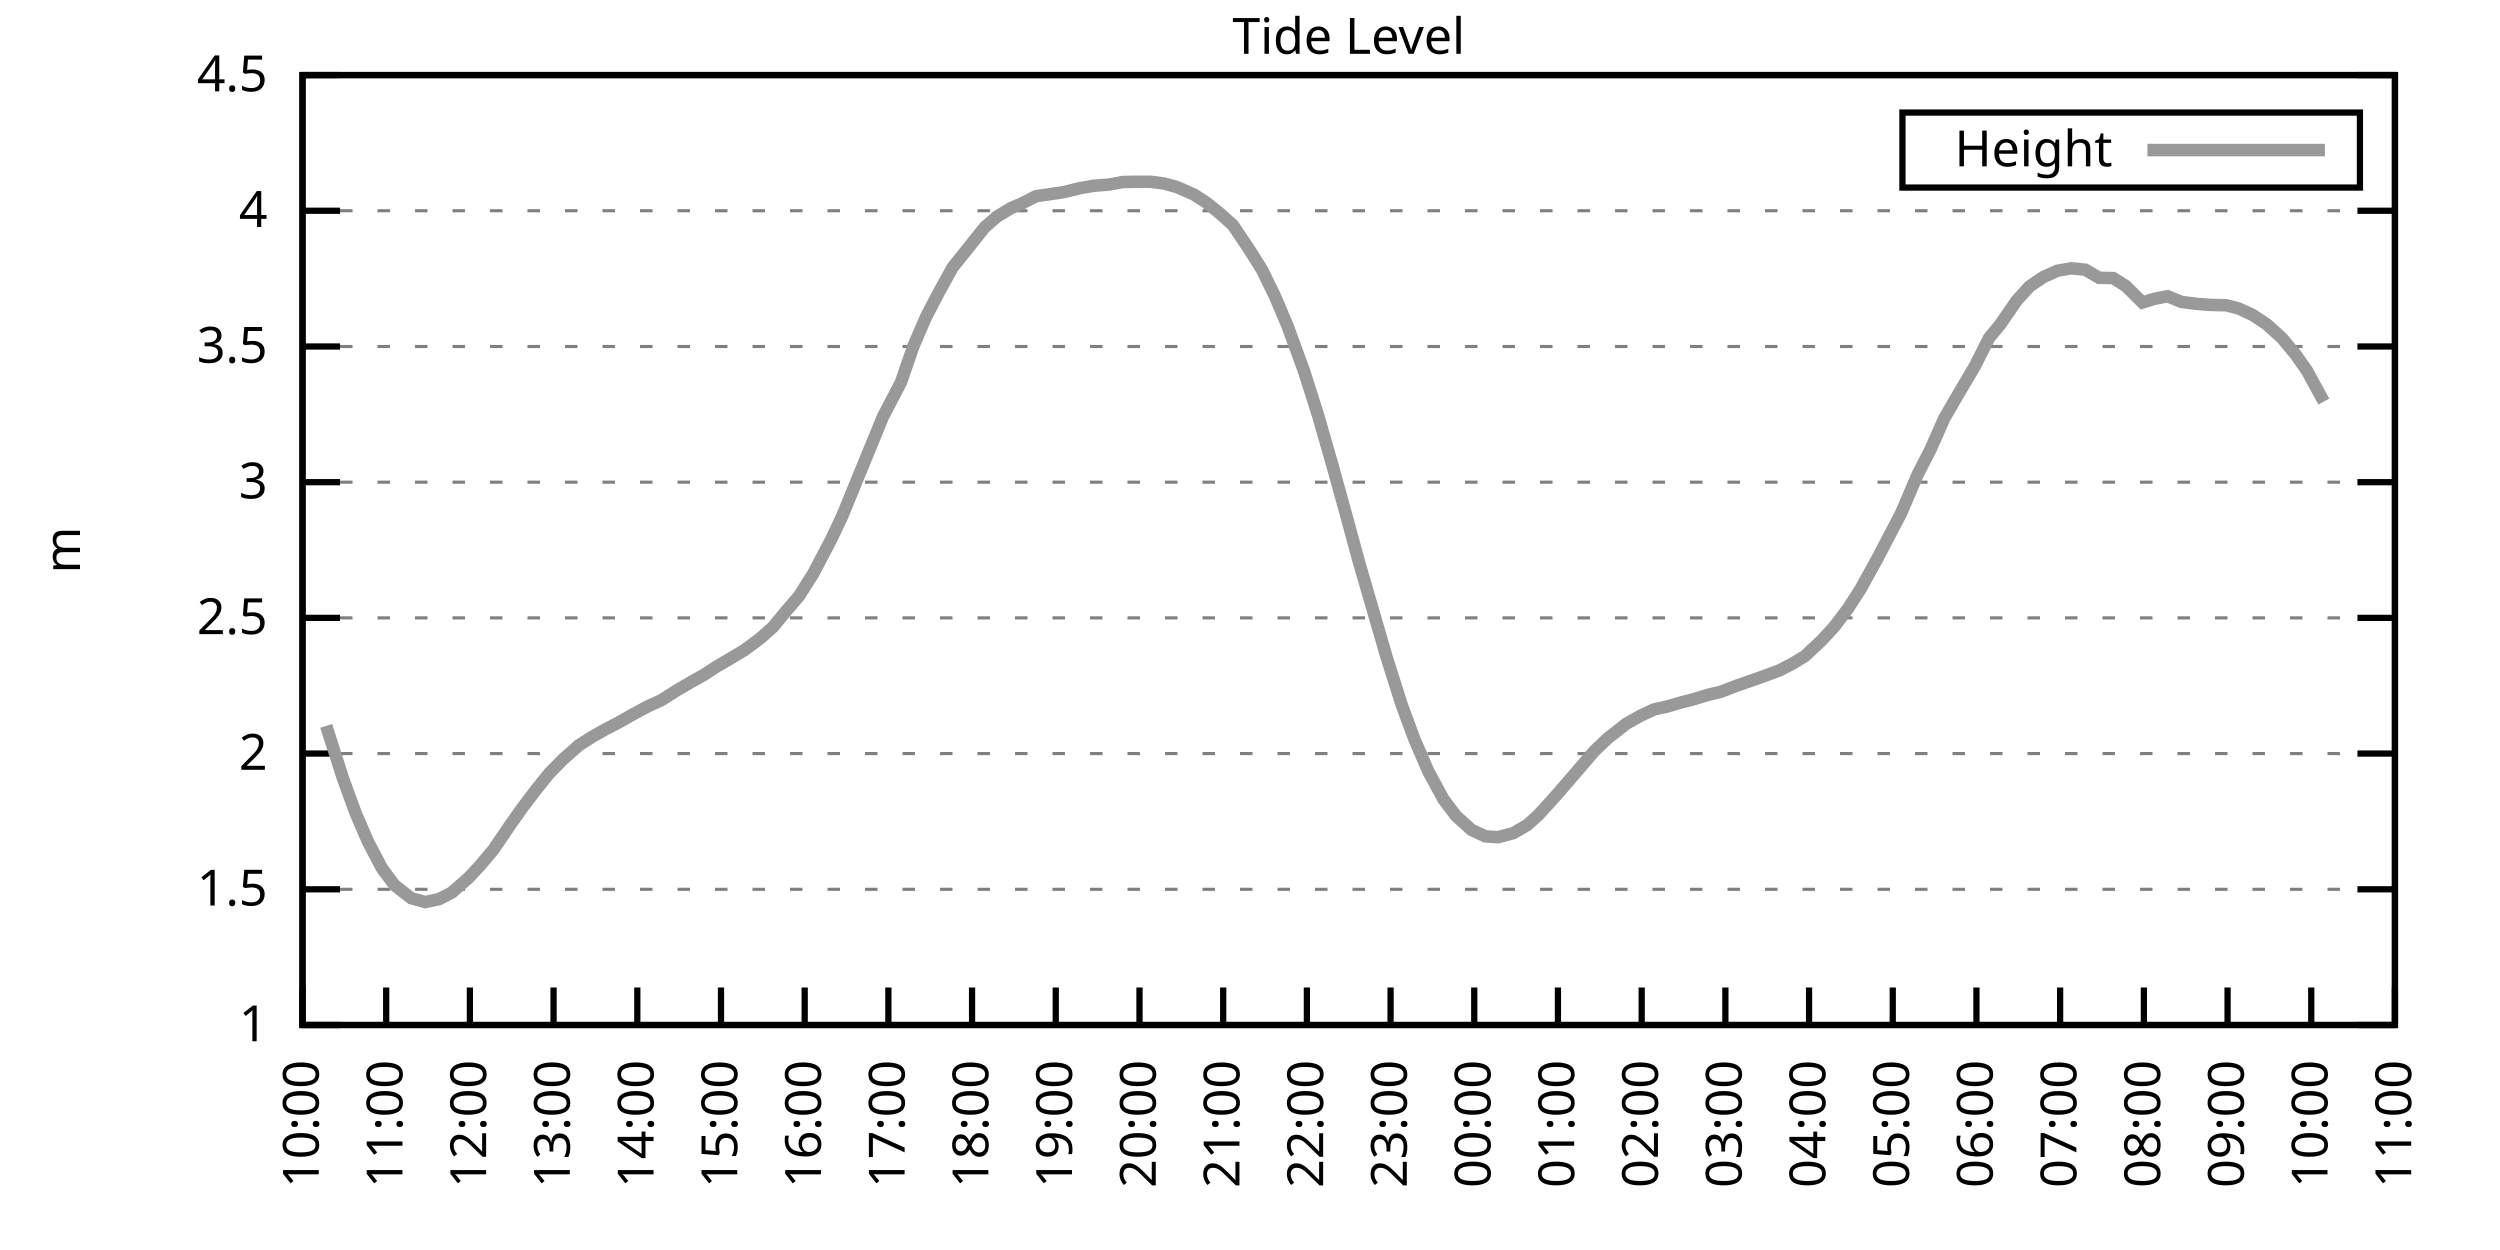
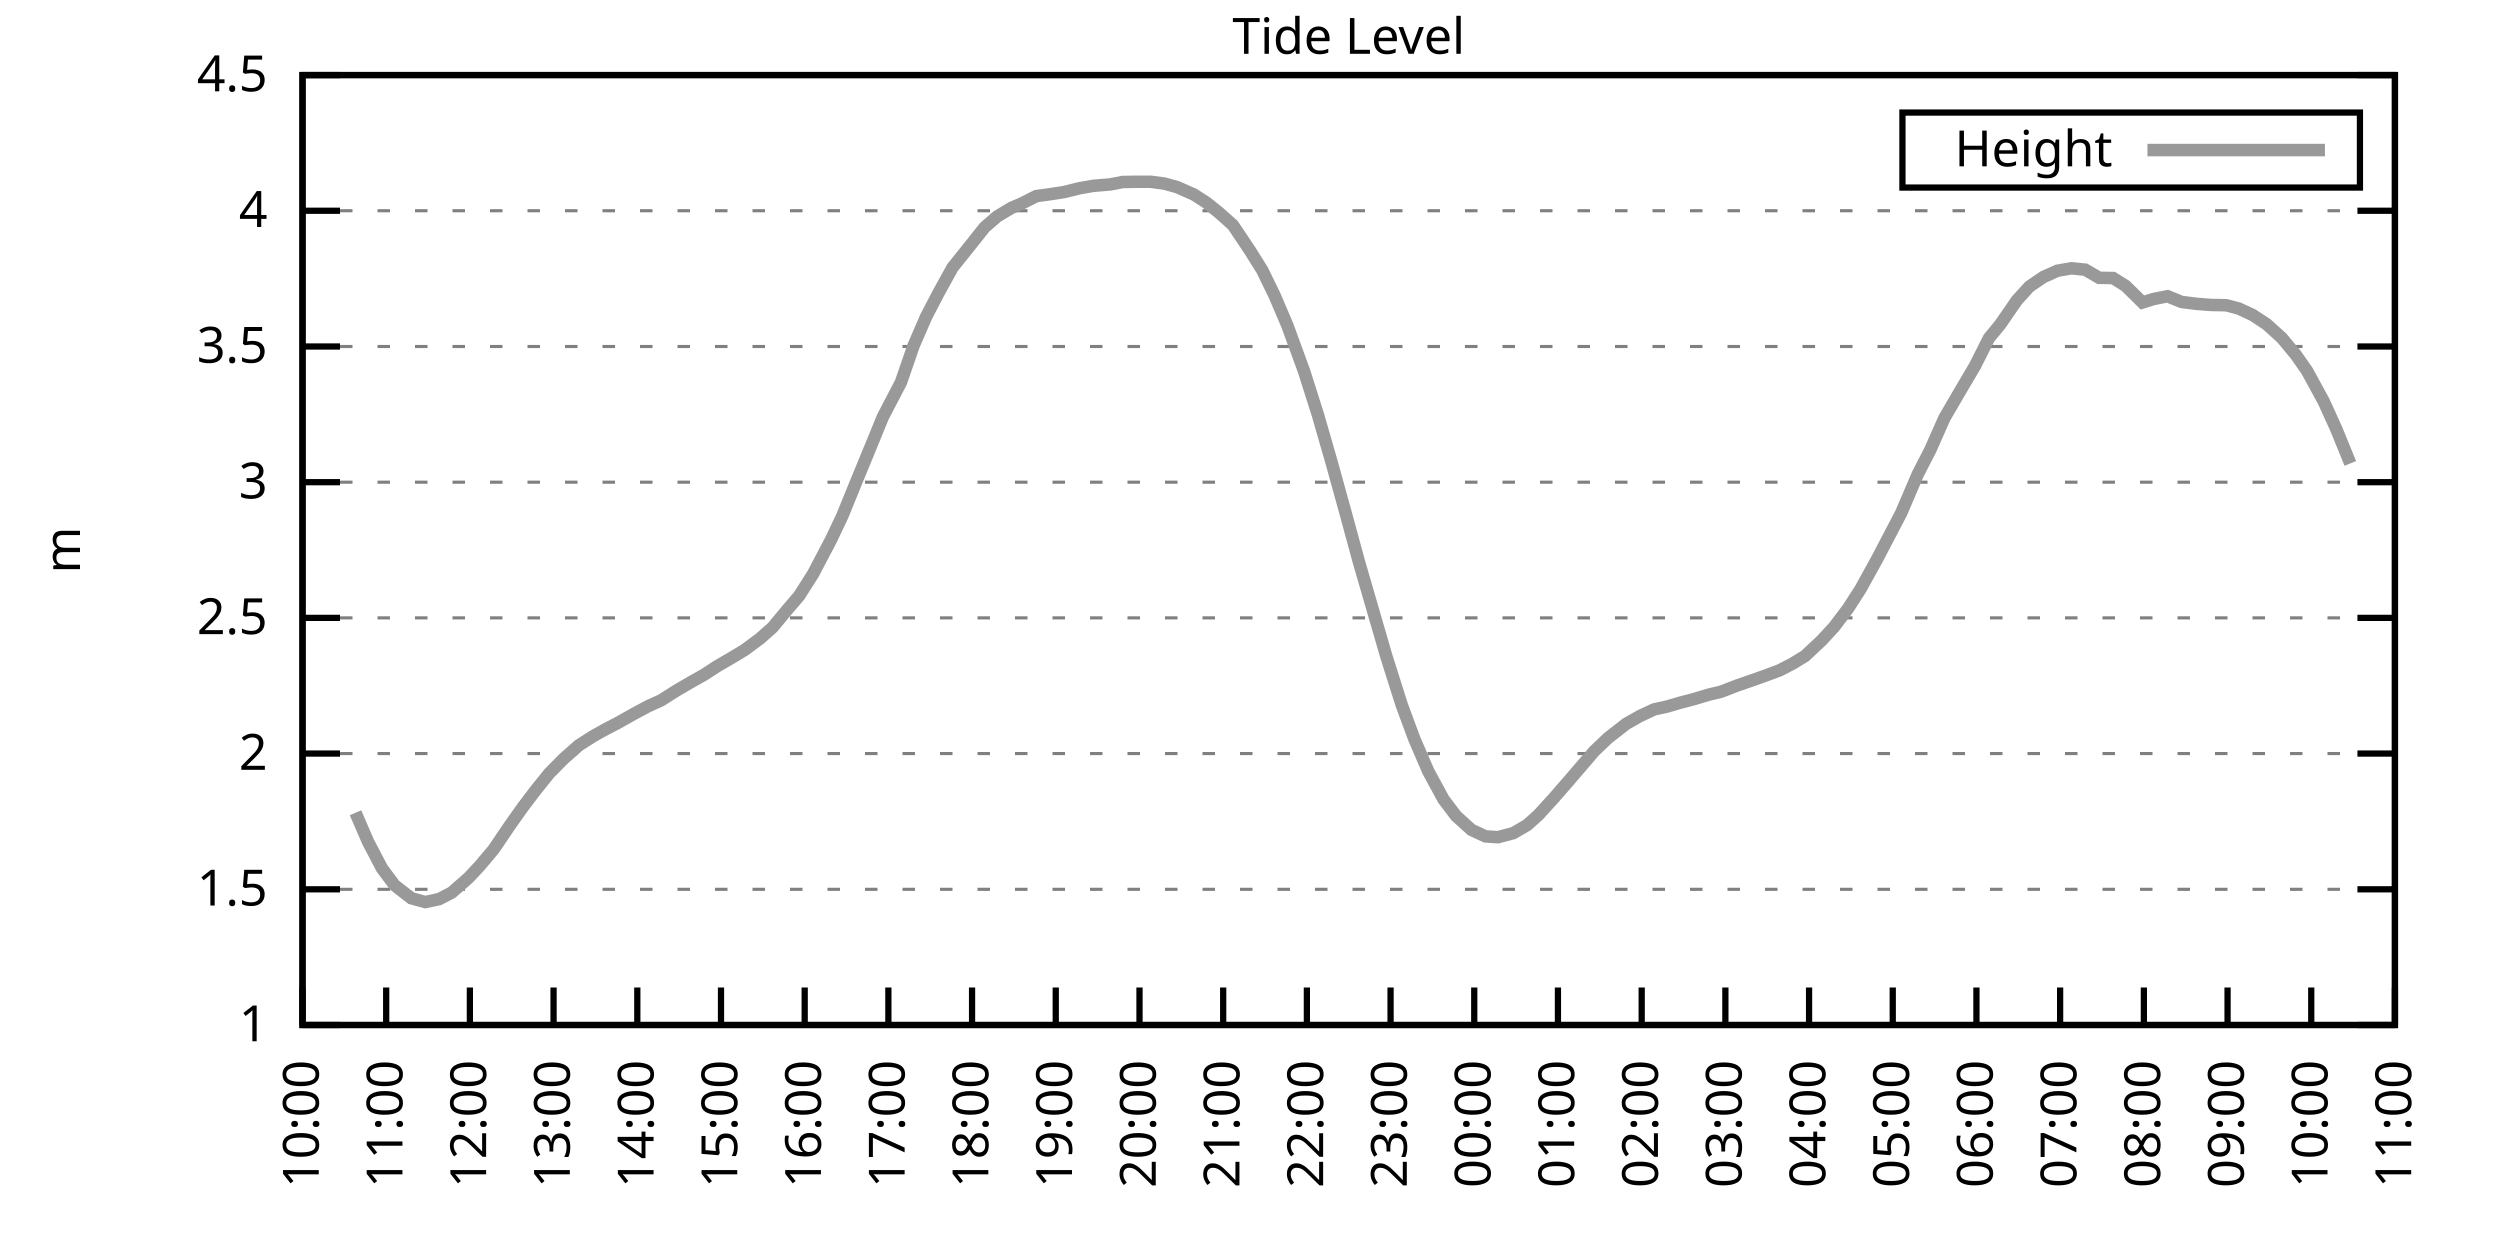
<svg xmlns="http://www.w3.org/2000/svg" xmlns:xlink="http://www.w3.org/1999/xlink" width="400" height="200" viewBox="0 0 400 200">
  <g id="gnuplot_canvas">
    <rect x="0" y="0" width="400" height="200" fill="none" />
    <defs>
      <circle id="gpDot" r="0.5" stroke-width="0.5" stroke="currentColor" />
      <path id="gpPt0" stroke-width="0.333" stroke="currentColor" d="M-1,0 h2 M0,-1 v2" />
      <path id="gpPt1" stroke-width="0.333" stroke="currentColor" d="M-1,-1 L1,1 M1,-1 L-1,1" />
      <path id="gpPt2" stroke-width="0.333" stroke="currentColor" d="M-1,0 L1,0 M0,-1 L0,1 M-1,-1 L1,1 M-1,1 L1,-1" />
      <rect id="gpPt3" stroke-width="0.333" stroke="currentColor" x="-1" y="-1" width="2" height="2" />
      <rect id="gpPt4" stroke-width="0.333" stroke="currentColor" fill="currentColor" x="-1" y="-1" width="2" height="2" />
      <circle id="gpPt5" stroke-width="0.333" stroke="currentColor" cx="0" cy="0" r="1" />
      <use xlink:href="#gpPt5" id="gpPt6" fill="currentColor" stroke="none" />
      <path id="gpPt7" stroke-width="0.333" stroke="currentColor" d="M0,-1.33 L-1.33,0.67 L1.33,0.67 z" />
      <use xlink:href="#gpPt7" id="gpPt8" fill="currentColor" stroke="none" />
      <use xlink:href="#gpPt7" id="gpPt9" stroke="currentColor" transform="rotate(180)" />
      <use xlink:href="#gpPt9" id="gpPt10" fill="currentColor" stroke="none" />
      <use xlink:href="#gpPt3" id="gpPt11" stroke="currentColor" transform="rotate(45)" />
      <use xlink:href="#gpPt11" id="gpPt12" fill="currentColor" stroke="none" />
      <path id="gpPt13" stroke-width="0.333" stroke="currentColor" d="M0,1.330 L1.265,0.411 L0.782,-1.067 L-0.782,-1.076 L-1.265,0.411 z" />
      <use xlink:href="#gpPt13" id="gpPt14" fill="currentColor" stroke="none" />
      <filter id="textbox" filterUnits="objectBoundingBox" x="0" y="0" height="1" width="1">
        <feFlood flood-color="white" flood-opacity="1" result="bgnd" />
        <feComposite in="SourceGraphic" in2="bgnd" operator="atop" />
      </filter>
      <filter id="greybox" filterUnits="objectBoundingBox" x="0" y="0" height="1" width="1">
        <feFlood flood-color="lightgrey" flood-opacity="1" result="grey" />
        <feComposite in="SourceGraphic" in2="grey" operator="atop" />
      </filter>
    </defs>
    <g fill="none" color="white" stroke="currentColor" stroke-width="1.00" stroke-linecap="butt" stroke-linejoin="miter">
</g>
    <g fill="none" color="black" stroke="currentColor" stroke-width="1.00" stroke-linecap="butt" stroke-linejoin="miter">
      <g stroke="none" shape-rendering="crispEdges">
        <polygon fill="rgb(255, 255, 255)" points="48.40,164.00 383.18,164.00 383.18,12.02 48.40,12.02 " />
      </g>
    </g>
    <g fill="none" color="black" stroke="currentColor" stroke-width="1.00" stroke-linecap="butt" stroke-linejoin="miter">
</g>
    <g fill="none" color="black" stroke="black" stroke-width="0.50" stroke-linecap="butt" stroke-linejoin="miter">
</g>
    <g fill="none" color="gray" stroke="currentColor" stroke-width="0.50" stroke-linecap="butt" stroke-linejoin="miter">
      <path stroke="gray" stroke-dasharray="2,4" class="gridline" d="M48.40,164.00 L383.19,164.00  " />
    </g>
    <g fill="none" color="gray" stroke="gray" stroke-width="1.00" stroke-linecap="butt" stroke-linejoin="miter">
</g>
    <g fill="none" color="black" stroke="currentColor" stroke-width="1.00" stroke-linecap="butt" stroke-linejoin="miter">
      <path stroke="black" d="M48.40,164.00 L54.40,164.00 M383.19,164.00 L377.19,164.00  " />
      <g transform="translate(42.80,166.60)" stroke="none" fill="black" font-family="Sans" font-size="8.00" text-anchor="end">
        <text>
          <tspan font-family="Sans"> 1</tspan>
        </text>
      </g>
    </g>
    <g fill="none" color="black" stroke="currentColor" stroke-width="1.00" stroke-linecap="butt" stroke-linejoin="miter">
</g>
    <g fill="none" color="black" stroke="black" stroke-width="0.50" stroke-linecap="butt" stroke-linejoin="miter">
</g>
    <g fill="none" color="gray" stroke="currentColor" stroke-width="0.50" stroke-linecap="butt" stroke-linejoin="miter">
      <path stroke="gray" stroke-dasharray="2,4" class="gridline" d="M48.40,142.29 L383.19,142.29  " />
    </g>
    <g fill="none" color="gray" stroke="gray" stroke-width="1.00" stroke-linecap="butt" stroke-linejoin="miter">
</g>
    <g fill="none" color="black" stroke="currentColor" stroke-width="1.00" stroke-linecap="butt" stroke-linejoin="miter">
      <path stroke="black" d="M48.40,142.29 L54.40,142.29 M383.19,142.29 L377.19,142.29  " />
      <g transform="translate(42.80,144.89)" stroke="none" fill="black" font-family="Sans" font-size="8.00" text-anchor="end">
        <text>
          <tspan font-family="Sans"> 1.5</tspan>
        </text>
      </g>
    </g>
    <g fill="none" color="black" stroke="currentColor" stroke-width="1.00" stroke-linecap="butt" stroke-linejoin="miter">
</g>
    <g fill="none" color="black" stroke="black" stroke-width="0.50" stroke-linecap="butt" stroke-linejoin="miter">
</g>
    <g fill="none" color="gray" stroke="currentColor" stroke-width="0.50" stroke-linecap="butt" stroke-linejoin="miter">
      <path stroke="gray" stroke-dasharray="2,4" class="gridline" d="M48.40,120.57 L383.19,120.57  " />
    </g>
    <g fill="none" color="gray" stroke="gray" stroke-width="1.00" stroke-linecap="butt" stroke-linejoin="miter">
</g>
    <g fill="none" color="black" stroke="currentColor" stroke-width="1.00" stroke-linecap="butt" stroke-linejoin="miter">
      <path stroke="black" d="M48.40,120.57 L54.40,120.57 M383.19,120.57 L377.19,120.57  " />
      <g transform="translate(42.80,123.17)" stroke="none" fill="black" font-family="Sans" font-size="8.00" text-anchor="end">
        <text>
          <tspan font-family="Sans"> 2</tspan>
        </text>
      </g>
    </g>
    <g fill="none" color="black" stroke="currentColor" stroke-width="1.00" stroke-linecap="butt" stroke-linejoin="miter">
</g>
    <g fill="none" color="black" stroke="black" stroke-width="0.50" stroke-linecap="butt" stroke-linejoin="miter">
</g>
    <g fill="none" color="gray" stroke="currentColor" stroke-width="0.50" stroke-linecap="butt" stroke-linejoin="miter">
      <path stroke="gray" stroke-dasharray="2,4" class="gridline" d="M48.40,98.86 L383.19,98.86  " />
    </g>
    <g fill="none" color="gray" stroke="gray" stroke-width="1.00" stroke-linecap="butt" stroke-linejoin="miter">
</g>
    <g fill="none" color="black" stroke="currentColor" stroke-width="1.00" stroke-linecap="butt" stroke-linejoin="miter">
      <path stroke="black" d="M48.40,98.86 L54.40,98.86 M383.19,98.86 L377.19,98.86  " />
      <g transform="translate(42.80,101.46)" stroke="none" fill="black" font-family="Sans" font-size="8.00" text-anchor="end">
        <text>
          <tspan font-family="Sans"> 2.5</tspan>
        </text>
      </g>
    </g>
    <g fill="none" color="black" stroke="currentColor" stroke-width="1.00" stroke-linecap="butt" stroke-linejoin="miter">
</g>
    <g fill="none" color="black" stroke="black" stroke-width="0.50" stroke-linecap="butt" stroke-linejoin="miter">
</g>
    <g fill="none" color="gray" stroke="currentColor" stroke-width="0.50" stroke-linecap="butt" stroke-linejoin="miter">
      <path stroke="gray" stroke-dasharray="2,4" class="gridline" d="M48.40,77.15 L383.19,77.15  " />
    </g>
    <g fill="none" color="gray" stroke="gray" stroke-width="1.00" stroke-linecap="butt" stroke-linejoin="miter">
</g>
    <g fill="none" color="black" stroke="currentColor" stroke-width="1.00" stroke-linecap="butt" stroke-linejoin="miter">
      <path stroke="black" d="M48.40,77.15 L54.40,77.15 M383.19,77.15 L377.19,77.15  " />
      <g transform="translate(42.80,79.75)" stroke="none" fill="black" font-family="Sans" font-size="8.00" text-anchor="end">
        <text>
          <tspan font-family="Sans"> 3</tspan>
        </text>
      </g>
    </g>
    <g fill="none" color="black" stroke="currentColor" stroke-width="1.00" stroke-linecap="butt" stroke-linejoin="miter">
</g>
    <g fill="none" color="black" stroke="black" stroke-width="0.50" stroke-linecap="butt" stroke-linejoin="miter">
</g>
    <g fill="none" color="gray" stroke="currentColor" stroke-width="0.50" stroke-linecap="butt" stroke-linejoin="miter">
      <path stroke="gray" stroke-dasharray="2,4" class="gridline" d="M48.40,55.44 L383.19,55.44  " />
    </g>
    <g fill="none" color="gray" stroke="gray" stroke-width="1.00" stroke-linecap="butt" stroke-linejoin="miter">
</g>
    <g fill="none" color="black" stroke="currentColor" stroke-width="1.00" stroke-linecap="butt" stroke-linejoin="miter">
      <path stroke="black" d="M48.40,55.44 L54.40,55.44 M383.19,55.44 L377.19,55.44  " />
      <g transform="translate(42.80,58.04)" stroke="none" fill="black" font-family="Sans" font-size="8.00" text-anchor="end">
        <text>
          <tspan font-family="Sans"> 3.5</tspan>
        </text>
      </g>
    </g>
    <g fill="none" color="black" stroke="currentColor" stroke-width="1.00" stroke-linecap="butt" stroke-linejoin="miter">
</g>
    <g fill="none" color="black" stroke="black" stroke-width="0.50" stroke-linecap="butt" stroke-linejoin="miter">
</g>
    <g fill="none" color="gray" stroke="currentColor" stroke-width="0.50" stroke-linecap="butt" stroke-linejoin="miter">
      <path stroke="gray" stroke-dasharray="2,4" class="gridline" d="M48.40,33.72 L383.19,33.72  " />
    </g>
    <g fill="none" color="gray" stroke="gray" stroke-width="1.00" stroke-linecap="butt" stroke-linejoin="miter">
</g>
    <g fill="none" color="black" stroke="currentColor" stroke-width="1.00" stroke-linecap="butt" stroke-linejoin="miter">
      <path stroke="black" d="M48.40,33.72 L54.40,33.72 M383.19,33.72 L377.19,33.72  " />
      <g transform="translate(42.80,36.32)" stroke="none" fill="black" font-family="Sans" font-size="8.00" text-anchor="end">
        <text>
          <tspan font-family="Sans"> 4</tspan>
        </text>
      </g>
    </g>
    <g fill="none" color="black" stroke="currentColor" stroke-width="1.00" stroke-linecap="butt" stroke-linejoin="miter">
</g>
    <g fill="none" color="black" stroke="black" stroke-width="0.50" stroke-linecap="butt" stroke-linejoin="miter">
</g>
    <g fill="none" color="gray" stroke="currentColor" stroke-width="0.50" stroke-linecap="butt" stroke-linejoin="miter">
      <path stroke="gray" stroke-dasharray="2,4" class="gridline" d="M48.40,12.01 L383.19,12.01  " />
    </g>
    <g fill="none" color="gray" stroke="gray" stroke-width="1.00" stroke-linecap="butt" stroke-linejoin="miter">
</g>
    <g fill="none" color="black" stroke="currentColor" stroke-width="1.00" stroke-linecap="butt" stroke-linejoin="miter">
      <path stroke="black" d="M48.40,12.01 L54.40,12.01 M383.19,12.01 L377.19,12.01  " />
      <g transform="translate(42.80,14.61)" stroke="none" fill="black" font-family="Sans" font-size="8.00" text-anchor="end">
        <text>
          <tspan font-family="Sans"> 4.5</tspan>
        </text>
      </g>
    </g>
    <g fill="none" color="black" stroke="currentColor" stroke-width="1.00" stroke-linecap="butt" stroke-linejoin="miter">
      <path stroke="black" d="M48.40,164.00 L48.40,158.00  " />
      <g transform="translate(51.00,169.60) rotate(270.00)" stroke="none" fill="black" font-family="Sans" font-size="8.00" text-anchor="end">
        <text>
          <tspan font-family="Sans">10:00</tspan>
        </text>
      </g>
    </g>
    <g fill="none" color="black" stroke="currentColor" stroke-width="1.00" stroke-linecap="butt" stroke-linejoin="miter">
      <path stroke="black" d="M61.79,164.00 L61.79,158.00  " />
      <g transform="translate(64.39,169.60) rotate(270.00)" stroke="none" fill="black" font-family="Sans" font-size="8.00" text-anchor="end">
        <text>
          <tspan font-family="Sans">11:00</tspan>
        </text>
      </g>
    </g>
    <g fill="none" color="black" stroke="currentColor" stroke-width="1.00" stroke-linecap="butt" stroke-linejoin="miter">
      <path stroke="black" d="M75.18,164.00 L75.18,158.00  " />
      <g transform="translate(77.78,169.60) rotate(270.00)" stroke="none" fill="black" font-family="Sans" font-size="8.00" text-anchor="end">
        <text>
          <tspan font-family="Sans">12:00</tspan>
        </text>
      </g>
    </g>
    <g fill="none" color="black" stroke="currentColor" stroke-width="1.00" stroke-linecap="butt" stroke-linejoin="miter">
      <path stroke="black" d="M88.57,164.00 L88.57,158.00  " />
      <g transform="translate(91.17,169.60) rotate(270.00)" stroke="none" fill="black" font-family="Sans" font-size="8.00" text-anchor="end">
        <text>
          <tspan font-family="Sans">13:00</tspan>
        </text>
      </g>
    </g>
    <g fill="none" color="black" stroke="currentColor" stroke-width="1.00" stroke-linecap="butt" stroke-linejoin="miter">
      <path stroke="black" d="M101.97,164.00 L101.97,158.00  " />
      <g transform="translate(104.57,169.60) rotate(270.00)" stroke="none" fill="black" font-family="Sans" font-size="8.00" text-anchor="end">
        <text>
          <tspan font-family="Sans">14:00</tspan>
        </text>
      </g>
    </g>
    <g fill="none" color="black" stroke="currentColor" stroke-width="1.00" stroke-linecap="butt" stroke-linejoin="miter">
      <path stroke="black" d="M115.36,164.00 L115.36,158.00  " />
      <g transform="translate(117.96,169.60) rotate(270.00)" stroke="none" fill="black" font-family="Sans" font-size="8.00" text-anchor="end">
        <text>
          <tspan font-family="Sans">15:00</tspan>
        </text>
      </g>
    </g>
    <g fill="none" color="black" stroke="currentColor" stroke-width="1.00" stroke-linecap="butt" stroke-linejoin="miter">
      <path stroke="black" d="M128.75,164.00 L128.75,158.00  " />
      <g transform="translate(131.35,169.60) rotate(270.00)" stroke="none" fill="black" font-family="Sans" font-size="8.00" text-anchor="end">
        <text>
          <tspan font-family="Sans">16:00</tspan>
        </text>
      </g>
    </g>
    <g fill="none" color="black" stroke="currentColor" stroke-width="1.00" stroke-linecap="butt" stroke-linejoin="miter">
      <path stroke="black" d="M142.14,164.00 L142.14,158.00  " />
      <g transform="translate(144.74,169.60) rotate(270.00)" stroke="none" fill="black" font-family="Sans" font-size="8.00" text-anchor="end">
        <text>
          <tspan font-family="Sans">17:00</tspan>
        </text>
      </g>
    </g>
    <g fill="none" color="black" stroke="currentColor" stroke-width="1.00" stroke-linecap="butt" stroke-linejoin="miter">
      <path stroke="black" d="M155.53,164.00 L155.53,158.00  " />
      <g transform="translate(158.13,169.60) rotate(270.00)" stroke="none" fill="black" font-family="Sans" font-size="8.00" text-anchor="end">
        <text>
          <tspan font-family="Sans">18:00</tspan>
        </text>
      </g>
    </g>
    <g fill="none" color="black" stroke="currentColor" stroke-width="1.00" stroke-linecap="butt" stroke-linejoin="miter">
      <path stroke="black" d="M168.92,164.00 L168.92,158.00  " />
      <g transform="translate(171.52,169.60) rotate(270.00)" stroke="none" fill="black" font-family="Sans" font-size="8.00" text-anchor="end">
        <text>
          <tspan font-family="Sans">19:00</tspan>
        </text>
      </g>
    </g>
    <g fill="none" color="black" stroke="currentColor" stroke-width="1.00" stroke-linecap="butt" stroke-linejoin="miter">
      <path stroke="black" d="M182.32,164.00 L182.32,158.00  " />
      <g transform="translate(184.92,169.60) rotate(270.00)" stroke="none" fill="black" font-family="Sans" font-size="8.00" text-anchor="end">
        <text>
          <tspan font-family="Sans">20:00</tspan>
        </text>
      </g>
    </g>
    <g fill="none" color="black" stroke="currentColor" stroke-width="1.00" stroke-linecap="butt" stroke-linejoin="miter">
      <path stroke="black" d="M195.71,164.00 L195.71,158.00  " />
      <g transform="translate(198.31,169.60) rotate(270.00)" stroke="none" fill="black" font-family="Sans" font-size="8.00" text-anchor="end">
        <text>
          <tspan font-family="Sans">21:00</tspan>
        </text>
      </g>
    </g>
    <g fill="none" color="black" stroke="currentColor" stroke-width="1.00" stroke-linecap="butt" stroke-linejoin="miter">
      <path stroke="black" d="M209.10,164.00 L209.10,158.00  " />
      <g transform="translate(211.70,169.60) rotate(270.00)" stroke="none" fill="black" font-family="Sans" font-size="8.00" text-anchor="end">
        <text>
          <tspan font-family="Sans">22:00</tspan>
        </text>
      </g>
    </g>
    <g fill="none" color="black" stroke="currentColor" stroke-width="1.00" stroke-linecap="butt" stroke-linejoin="miter">
      <path stroke="black" d="M222.49,164.00 L222.49,158.00  " />
      <g transform="translate(225.09,169.60) rotate(270.00)" stroke="none" fill="black" font-family="Sans" font-size="8.00" text-anchor="end">
        <text>
          <tspan font-family="Sans">23:00</tspan>
        </text>
      </g>
    </g>
    <g fill="none" color="black" stroke="currentColor" stroke-width="1.00" stroke-linecap="butt" stroke-linejoin="miter">
      <path stroke="black" d="M235.88,164.00 L235.88,158.00  " />
      <g transform="translate(238.48,169.60) rotate(270.00)" stroke="none" fill="black" font-family="Sans" font-size="8.00" text-anchor="end">
        <text>
          <tspan font-family="Sans">00:00</tspan>
        </text>
      </g>
    </g>
    <g fill="none" color="black" stroke="currentColor" stroke-width="1.00" stroke-linecap="butt" stroke-linejoin="miter">
      <path stroke="black" d="M249.27,164.00 L249.27,158.00  " />
      <g transform="translate(251.87,169.60) rotate(270.00)" stroke="none" fill="black" font-family="Sans" font-size="8.00" text-anchor="end">
        <text>
          <tspan font-family="Sans">01:00</tspan>
        </text>
      </g>
    </g>
    <g fill="none" color="black" stroke="currentColor" stroke-width="1.00" stroke-linecap="butt" stroke-linejoin="miter">
      <path stroke="black" d="M262.67,164.00 L262.67,158.00  " />
      <g transform="translate(265.27,169.60) rotate(270.00)" stroke="none" fill="black" font-family="Sans" font-size="8.00" text-anchor="end">
        <text>
          <tspan font-family="Sans">02:00</tspan>
        </text>
      </g>
    </g>
    <g fill="none" color="black" stroke="currentColor" stroke-width="1.00" stroke-linecap="butt" stroke-linejoin="miter">
      <path stroke="black" d="M276.06,164.00 L276.06,158.00  " />
      <g transform="translate(278.66,169.60) rotate(270.00)" stroke="none" fill="black" font-family="Sans" font-size="8.00" text-anchor="end">
        <text>
          <tspan font-family="Sans">03:00</tspan>
        </text>
      </g>
    </g>
    <g fill="none" color="black" stroke="currentColor" stroke-width="1.00" stroke-linecap="butt" stroke-linejoin="miter">
      <path stroke="black" d="M289.45,164.00 L289.45,158.00  " />
      <g transform="translate(292.05,169.60) rotate(270.00)" stroke="none" fill="black" font-family="Sans" font-size="8.00" text-anchor="end">
        <text>
          <tspan font-family="Sans">04:00</tspan>
        </text>
      </g>
    </g>
    <g fill="none" color="black" stroke="currentColor" stroke-width="1.00" stroke-linecap="butt" stroke-linejoin="miter">
      <path stroke="black" d="M302.84,164.00 L302.84,158.00  " />
      <g transform="translate(305.44,169.60) rotate(270.00)" stroke="none" fill="black" font-family="Sans" font-size="8.00" text-anchor="end">
        <text>
          <tspan font-family="Sans">05:00</tspan>
        </text>
      </g>
    </g>
    <g fill="none" color="black" stroke="currentColor" stroke-width="1.00" stroke-linecap="butt" stroke-linejoin="miter">
      <path stroke="black" d="M316.23,164.00 L316.23,158.00  " />
      <g transform="translate(318.83,169.60) rotate(270.00)" stroke="none" fill="black" font-family="Sans" font-size="8.00" text-anchor="end">
        <text>
          <tspan font-family="Sans">06:00</tspan>
        </text>
      </g>
    </g>
    <g fill="none" color="black" stroke="currentColor" stroke-width="1.00" stroke-linecap="butt" stroke-linejoin="miter">
      <path stroke="black" d="M329.62,164.00 L329.62,158.00  " />
      <g transform="translate(332.22,169.60) rotate(270.00)" stroke="none" fill="black" font-family="Sans" font-size="8.00" text-anchor="end">
        <text>
          <tspan font-family="Sans">07:00</tspan>
        </text>
      </g>
    </g>
    <g fill="none" color="black" stroke="currentColor" stroke-width="1.00" stroke-linecap="butt" stroke-linejoin="miter">
      <path stroke="black" d="M343.02,164.00 L343.02,158.00  " />
      <g transform="translate(345.62,169.60) rotate(270.00)" stroke="none" fill="black" font-family="Sans" font-size="8.00" text-anchor="end">
        <text>
          <tspan font-family="Sans">08:00</tspan>
        </text>
      </g>
    </g>
    <g fill="none" color="black" stroke="currentColor" stroke-width="1.00" stroke-linecap="butt" stroke-linejoin="miter">
      <path stroke="black" d="M356.41,164.00 L356.41,158.00  " />
      <g transform="translate(359.01,169.60) rotate(270.00)" stroke="none" fill="black" font-family="Sans" font-size="8.00" text-anchor="end">
        <text>
          <tspan font-family="Sans">09:00</tspan>
        </text>
      </g>
    </g>
    <g fill="none" color="black" stroke="currentColor" stroke-width="1.00" stroke-linecap="butt" stroke-linejoin="miter">
      <path stroke="black" d="M369.80,164.00 L369.80,158.00  " />
      <g transform="translate(372.40,169.60) rotate(270.00)" stroke="none" fill="black" font-family="Sans" font-size="8.00" text-anchor="end">
        <text>
          <tspan font-family="Sans">10:00</tspan>
        </text>
      </g>
    </g>
    <g fill="none" color="black" stroke="currentColor" stroke-width="1.00" stroke-linecap="butt" stroke-linejoin="miter">
      <path stroke="black" d="M383.19,164.00 L383.19,158.00  " />
      <g transform="translate(385.79,169.60) rotate(270.00)" stroke="none" fill="black" font-family="Sans" font-size="8.00" text-anchor="end">
        <text>
          <tspan font-family="Sans">11:00</tspan>
        </text>
      </g>
    </g>
    <g fill="none" color="black" stroke="currentColor" stroke-width="1.00" stroke-linecap="butt" stroke-linejoin="miter">
</g>
    <g fill="none" color="black" stroke="currentColor" stroke-width="1.00" stroke-linecap="butt" stroke-linejoin="miter">
      <path stroke="black" d="M48.40,12.01 L48.40,164.00 L383.19,164.00 L383.19,12.01 L48.40,12.01 Z  " />
    </g>
    <g fill="none" color="black" stroke="currentColor" stroke-width="1.00" stroke-linecap="butt" stroke-linejoin="miter">
</g>
    <g fill="none" color="black" stroke="currentColor" stroke-width="1.00" stroke-linecap="butt" stroke-linejoin="miter">
      <path stroke="black" d="M304.39,30.01 L304.39,18.01 L377.59,18.01 L377.59,30.01 L304.39,30.01 Z  " />
    </g>
    <g id="Tide_level_plot_1">
      <g fill="none" color="white" stroke="black" stroke-width="2.00" stroke-linecap="butt" stroke-linejoin="miter">
</g>
      <g fill="none" color="black" stroke="currentColor" stroke-width="2.00" stroke-linecap="butt" stroke-linejoin="miter">
        <g transform="translate(337.99,26.61)" stroke="none" fill="black" font-family="Sans" font-size="8.00" text-anchor="end">
          <text>
            <tspan font-family="Sans">Height</tspan>
          </text>
        </g>
      </g>
      <g fill="none" color="black" stroke="currentColor" stroke-width="2.00" stroke-linecap="butt" stroke-linejoin="miter">
-         <path stroke="rgb(153, 153, 153)" d="M343.59,24.01 L371.99,24.01 M52.19,116.14 L54.87,124.53 L56.88,130.04 L58.89,134.69 L61.12,138.94 L63.13,141.64   L65.81,143.72 L68.04,144.33 L70.27,143.85 L72.28,142.81 L74.96,140.46 L76.75,138.55 L78.98,135.90 L81.66,131.95   L83.66,129.13 L85.67,126.48 L87.91,123.70 L90.14,121.44 L92.59,119.27 L94.82,117.84 L96.83,116.71 L98.84,115.67   L101.30,114.28 L103.75,112.97 L105.76,112.06 L108.22,110.50 L110.22,109.33 L112.68,107.94 L114.69,106.63 L117.14,105.20   L119.15,103.99 L121.61,102.16 L123.62,100.38 L125.85,97.69 L127.86,95.34 L130.09,91.83 L132.99,86.31 L134.78,82.53   L137.01,77.06 L139.69,70.55 L141.25,66.73 L144.15,61.17 L146.16,55.35 L148.17,50.70 L150.18,46.84 L152.41,42.80   L155.09,39.46 L157.54,36.37 L159.55,34.63 L161.78,33.29 L163.57,32.51 L165.80,31.38 L168.03,31.07 L170.26,30.73   L172.72,30.12 L174.95,29.73 L177.63,29.51 L179.64,29.12 L181.87,29.08 L184.10,29.08 L186.33,29.38 L188.34,29.94   L191.02,31.12 L193.03,32.42 L195.04,34.03 L197.27,36.02 L199.95,40.02 L201.96,43.23 L203.97,47.36 L205.97,52.05   L208.65,59.39 L210.88,66.42 L213.12,74.20 L215.35,82.27 L217.36,89.66 L220.04,98.90 L221.82,105.03 L224.28,112.80   L226.29,118.23 L228.52,123.40 L230.97,127.91 L232.98,130.56 L235.44,132.78 L237.67,133.82 L239.68,133.95 L242.13,133.30   L244.36,132.00 L246.15,130.39 L248.60,127.70 L251.06,124.87 L253.07,122.53 L255.08,120.18 L257.31,118.06 L260.21,115.80   L262.44,114.54 L264.67,113.50 L266.68,113.06 L268.92,112.41 L270.92,111.89 L273.38,111.15 L275.39,110.67 L277.84,109.72   L279.85,109.02 L282.08,108.24 L284.76,107.24 L286.77,106.20 L288.78,104.98 L291.46,102.47 L293.47,100.29 L295.70,97.34   L297.71,94.21 L300.39,89.35 L304.18,82.10 L306.86,75.85 L308.87,71.94 L311.10,66.90 L313.78,62.30 L316.01,58.52   L318.24,54.09 L320.03,51.92 L322.70,48.05 L324.71,45.84 L326.95,44.32 L329.18,43.32 L331.41,42.93 L333.64,43.15   L335.87,44.45 L338.10,44.49 L340.11,45.75 L342.79,48.40 L344.58,47.84 L346.81,47.40 L349.04,48.31 L351.50,48.62   L353.73,48.79 L356.18,48.84 L358.19,49.36 L360.42,50.40 L362.66,51.87 L365.11,54.09 L367.34,56.78 L369.13,59.34   L371.81,64.25  " />
+         <path stroke="rgb(153, 153, 153)" d="M343.59,24.01 L371.99,24.01 M56.88,130.04 L58.89,134.69 L61.12,138.94 L63.13,141.64 L65.81,143.72 L68.04,144.33   L70.27,143.85 L72.28,142.81 L74.96,140.46 L76.75,138.55 L78.98,135.90 L81.66,131.95 L83.66,129.13 L85.67,126.48   L87.91,123.70 L90.14,121.44 L92.59,119.27 L94.82,117.84 L96.83,116.71 L98.84,115.67 L101.30,114.28 L103.75,112.97   L105.76,112.06 L108.22,110.50 L110.22,109.33 L112.68,107.94 L114.69,106.63 L117.14,105.20 L119.15,103.99 L121.61,102.16   L123.62,100.38 L125.85,97.69 L127.86,95.34 L130.09,91.83 L132.99,86.31 L134.78,82.53 L137.01,77.06 L139.69,70.55   L141.25,66.73 L144.15,61.17 L146.16,55.35 L148.17,50.70 L150.18,46.84 L152.41,42.80 L155.09,39.46 L157.54,36.37   L159.55,34.63 L161.78,33.29 L163.57,32.51 L165.80,31.38 L168.03,31.07 L170.26,30.73 L172.72,30.12 L174.95,29.73   L177.63,29.51 L179.64,29.12 L181.87,29.08 L184.10,29.08 L186.33,29.38 L188.34,29.94 L191.02,31.12 L193.03,32.42   L195.04,34.03 L197.27,36.02 L199.95,40.02 L201.96,43.23 L203.97,47.36 L205.97,52.05 L208.65,59.39 L210.88,66.42   L213.12,74.20 L215.35,82.27 L217.36,89.66 L220.04,98.90 L221.82,105.03 L224.28,112.80 L226.29,118.23 L228.52,123.40   L230.97,127.91 L232.98,130.56 L235.44,132.78 L237.67,133.82 L239.68,133.95 L242.13,133.30 L244.36,132.00 L246.15,130.39   L248.60,127.70 L251.06,124.87 L253.07,122.53 L255.08,120.18 L257.31,118.06 L260.21,115.80 L262.44,114.54 L264.67,113.50   L266.68,113.06 L268.92,112.41 L270.92,111.89 L273.38,111.15 L275.39,110.67 L277.84,109.72 L279.85,109.02 L282.08,108.24   L284.76,107.24 L286.77,106.20 L288.78,104.98 L291.46,102.47 L293.47,100.29 L295.70,97.34 L297.71,94.21 L300.39,89.35   L304.18,82.10 L306.86,75.85 L308.87,71.94 L311.10,66.90 L313.78,62.30 L316.01,58.52 L318.24,54.09 L320.03,51.92   L322.70,48.05 L324.71,45.84 L326.95,44.32 L329.18,43.32 L331.41,42.93 L333.64,43.15 L335.87,44.45 L338.10,44.49   L340.11,45.75 L342.79,48.40 L344.58,47.84 L346.81,47.40 L349.04,48.31 L351.50,48.62 L353.73,48.79 L356.18,48.84   L358.19,49.36 L360.42,50.40 L362.66,51.87 L365.11,54.09 L367.34,56.78 L369.13,59.34 L371.81,64.25 L373.82,68.68   L376.05,74.15  " />
      </g>
    </g>
    <g fill="none" color="black" stroke="currentColor" stroke-width="2.00" stroke-linecap="butt" stroke-linejoin="miter">
</g>
    <g fill="none" color="black" stroke="black" stroke-width="1.00" stroke-linecap="butt" stroke-linejoin="miter">
</g>
    <g fill="none" color="black" stroke="currentColor" stroke-width="1.00" stroke-linecap="butt" stroke-linejoin="miter">
      <path stroke="black" d="M48.40,12.01 L48.40,164.00 L383.19,164.00 L383.19,12.01 L48.40,12.01 Z  " />
      <g transform="translate(12.80,88.01) rotate(270.00)" stroke="none" fill="black" font-family="Sans" font-size="8.00" text-anchor="middle">
        <text>
          <tspan font-family="Sans">m</tspan>
        </text>
      </g>
    </g>
    <g fill="none" color="black" stroke="currentColor" stroke-width="1.00" stroke-linecap="butt" stroke-linejoin="miter">
</g>
    <g fill="none" color="black" stroke="currentColor" stroke-width="1.00" stroke-linecap="butt" stroke-linejoin="miter">
      <g transform="translate(215.79,8.61)" stroke="none" fill="black" font-family="Sans" font-size="8.00" text-anchor="middle">
        <text>
          <tspan font-family="Sans">Tide Level</tspan>
        </text>
      </g>
    </g>
    <g fill="none" color="black" stroke="currentColor" stroke-width="1.00" stroke-linecap="butt" stroke-linejoin="miter">
</g>
  </g>
</svg>
